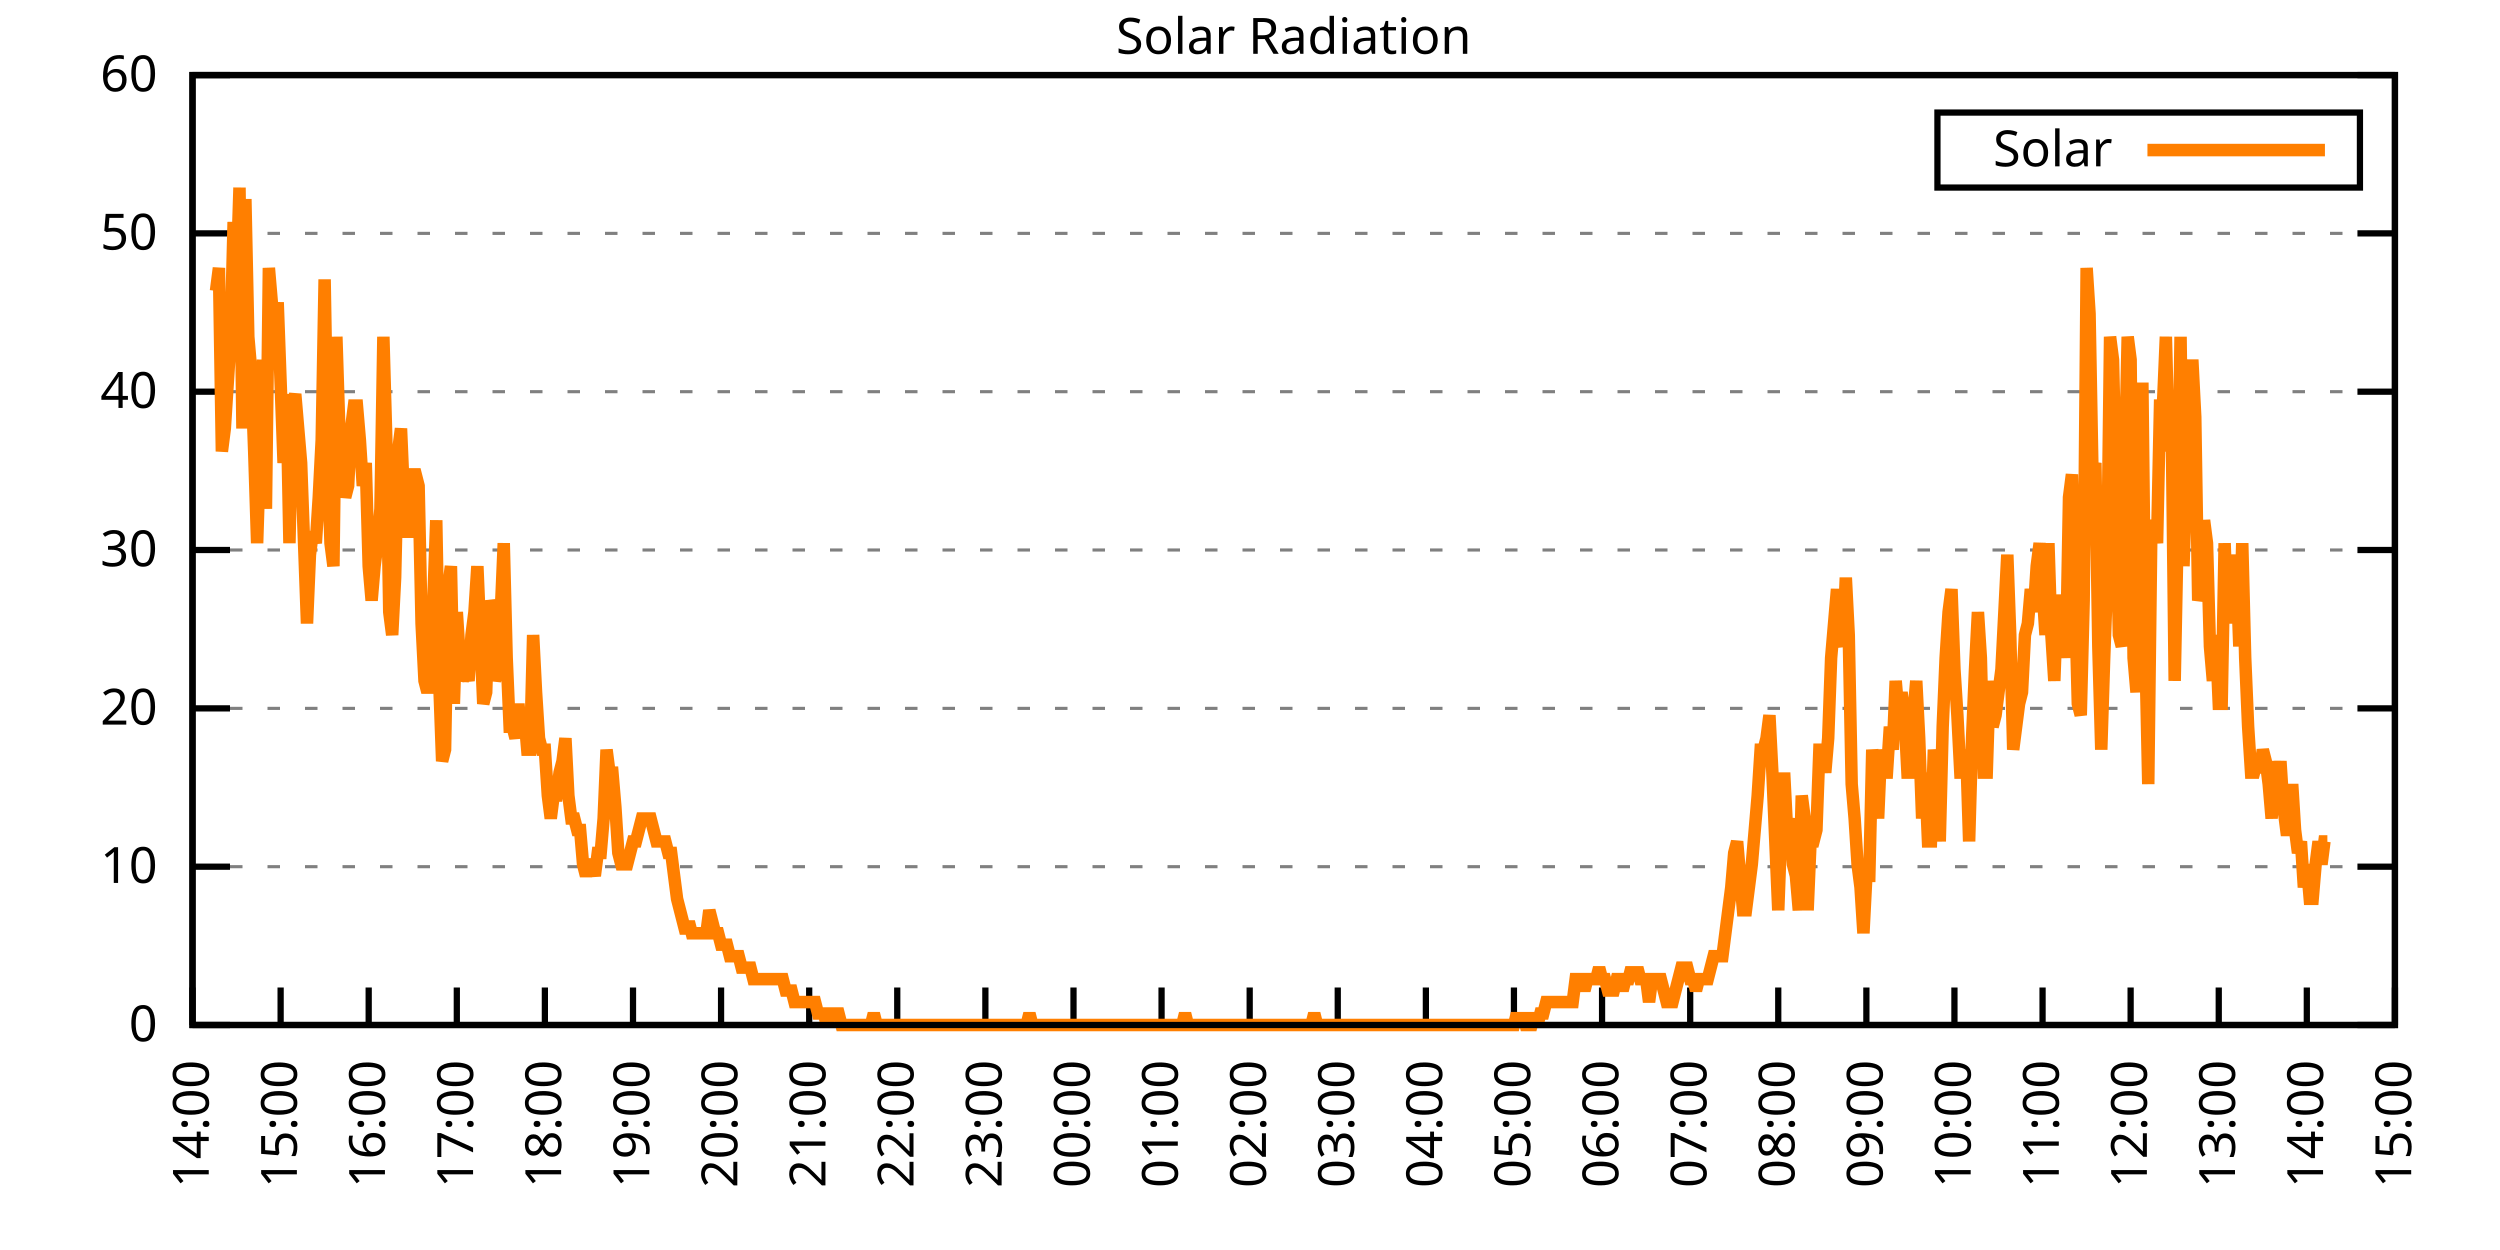
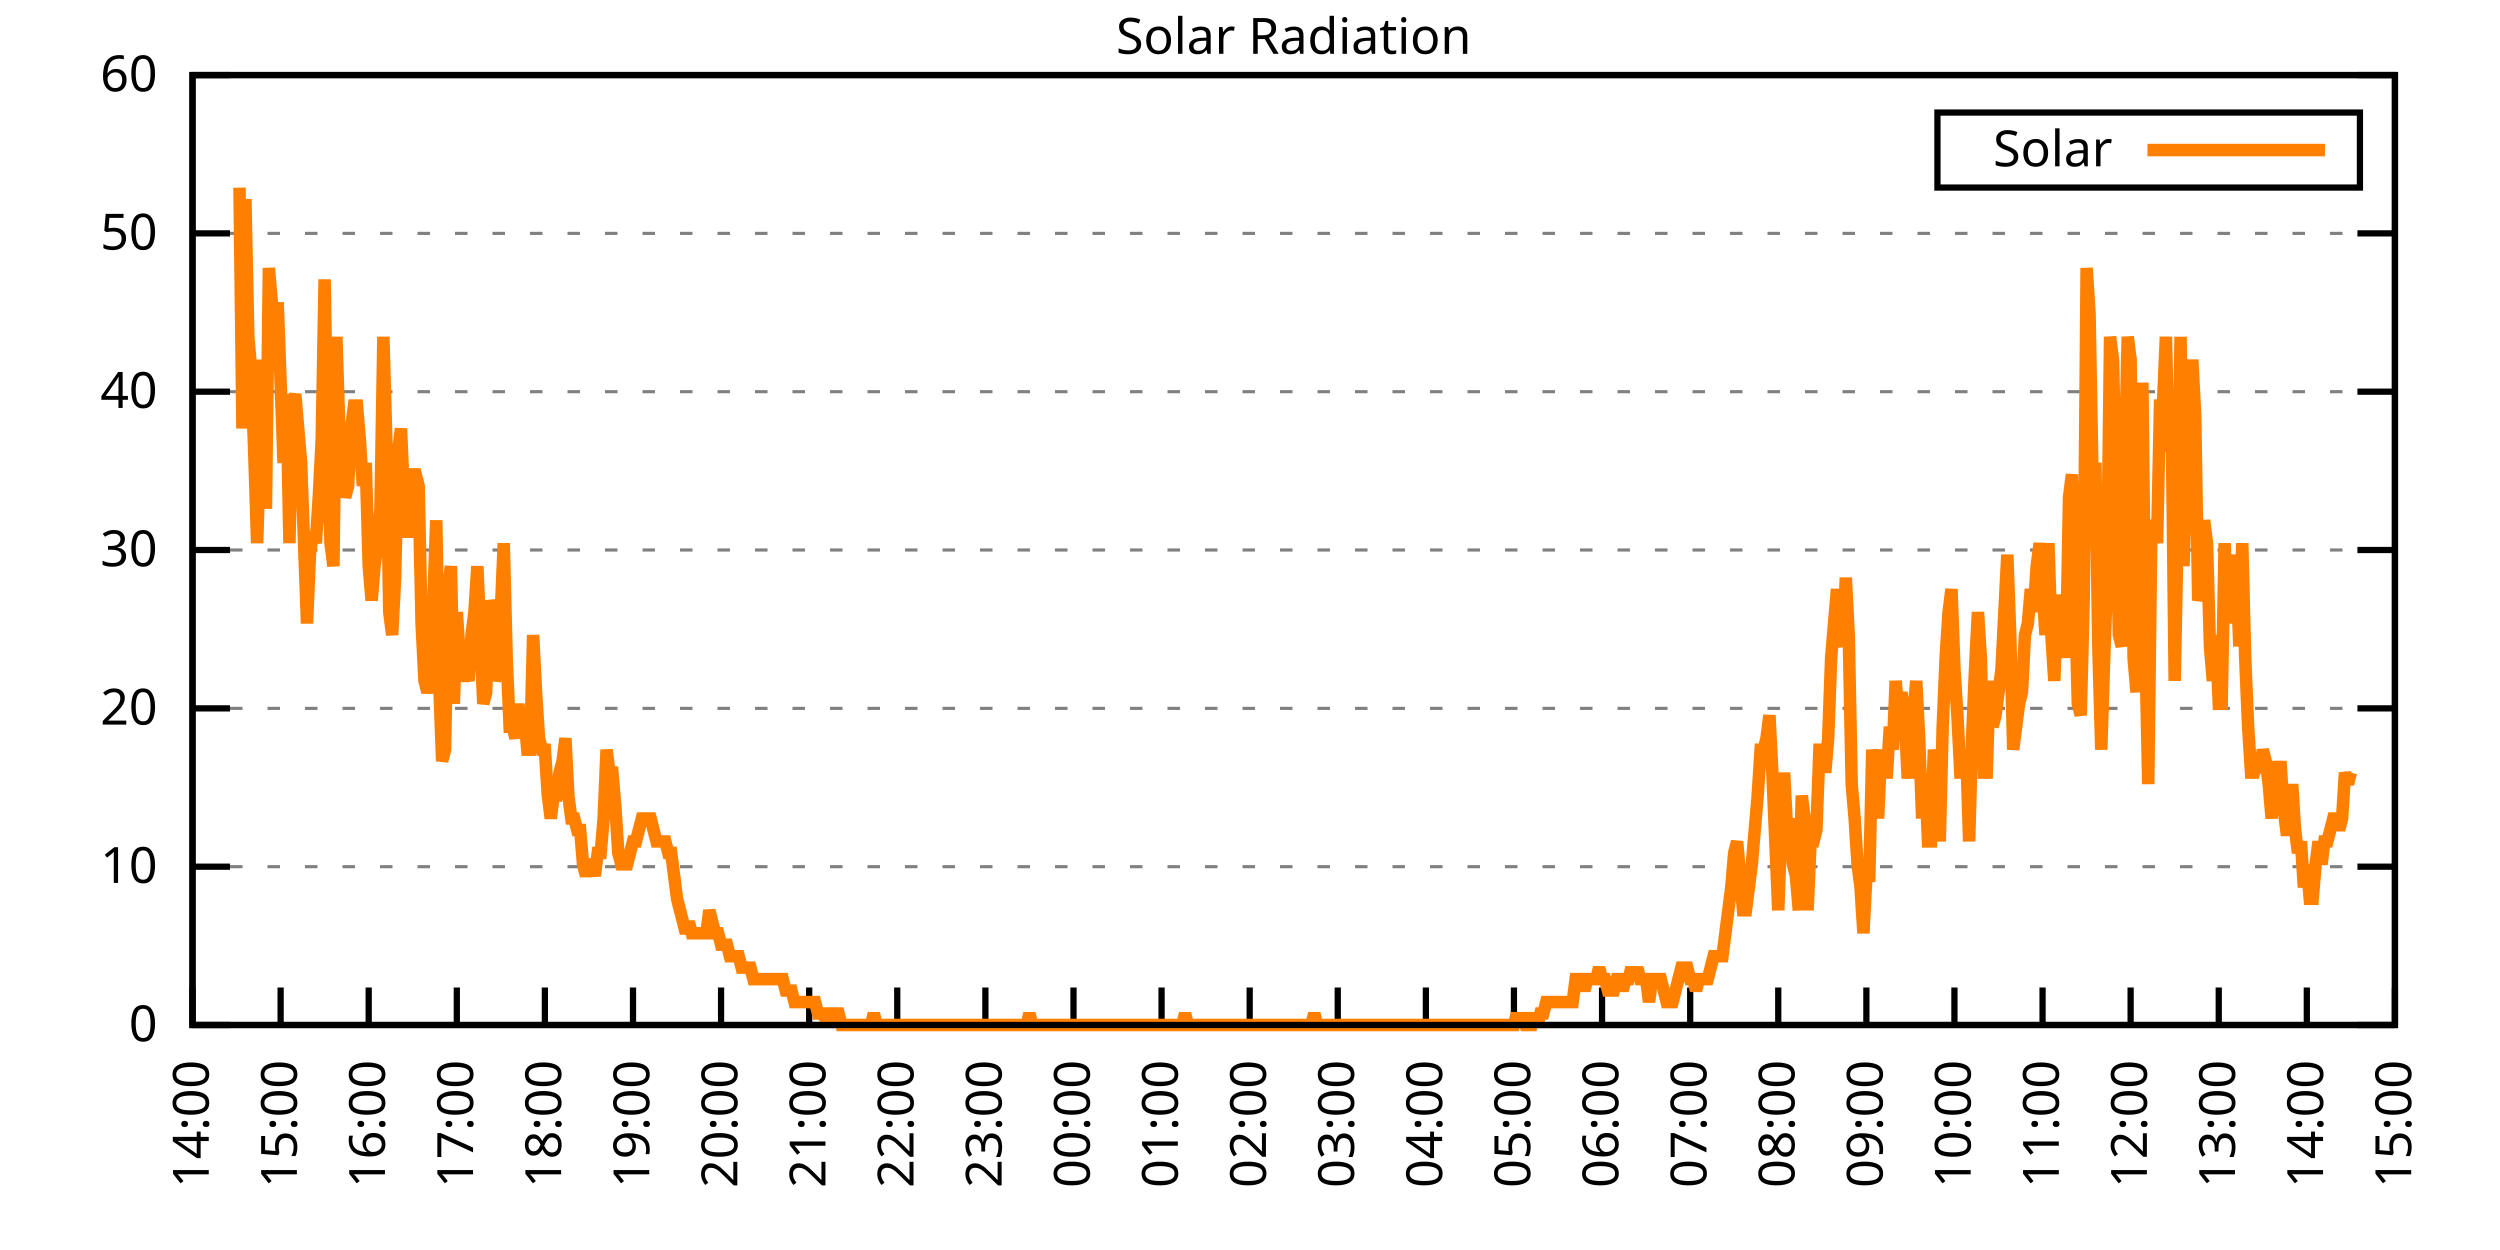
<svg xmlns="http://www.w3.org/2000/svg" xmlns:xlink="http://www.w3.org/1999/xlink" width="400" height="200" viewBox="0 0 400 200">
  <g id="gnuplot_canvas">
    <rect x="0" y="0" width="400" height="200" fill="none" />
    <defs>
      <circle id="gpDot" r="0.5" stroke-width="0.5" stroke="currentColor" />
      <path id="gpPt0" stroke-width="0.333" stroke="currentColor" d="M-1,0 h2 M0,-1 v2" />
      <path id="gpPt1" stroke-width="0.333" stroke="currentColor" d="M-1,-1 L1,1 M1,-1 L-1,1" />
      <path id="gpPt2" stroke-width="0.333" stroke="currentColor" d="M-1,0 L1,0 M0,-1 L0,1 M-1,-1 L1,1 M-1,1 L1,-1" />
      <rect id="gpPt3" stroke-width="0.333" stroke="currentColor" x="-1" y="-1" width="2" height="2" />
      <rect id="gpPt4" stroke-width="0.333" stroke="currentColor" fill="currentColor" x="-1" y="-1" width="2" height="2" />
      <circle id="gpPt5" stroke-width="0.333" stroke="currentColor" cx="0" cy="0" r="1" />
      <use xlink:href="#gpPt5" id="gpPt6" fill="currentColor" stroke="none" />
      <path id="gpPt7" stroke-width="0.333" stroke="currentColor" d="M0,-1.33 L-1.33,0.67 L1.33,0.67 z" />
      <use xlink:href="#gpPt7" id="gpPt8" fill="currentColor" stroke="none" />
      <use xlink:href="#gpPt7" id="gpPt9" stroke="currentColor" transform="rotate(180)" />
      <use xlink:href="#gpPt9" id="gpPt10" fill="currentColor" stroke="none" />
      <use xlink:href="#gpPt3" id="gpPt11" stroke="currentColor" transform="rotate(45)" />
      <use xlink:href="#gpPt11" id="gpPt12" fill="currentColor" stroke="none" />
      <path id="gpPt13" stroke-width="0.333" stroke="currentColor" d="M0,1.330 L1.265,0.411 L0.782,-1.067 L-0.782,-1.076 L-1.265,0.411 z" />
      <use xlink:href="#gpPt13" id="gpPt14" fill="currentColor" stroke="none" />
      <filter id="textbox" filterUnits="objectBoundingBox" x="0" y="0" height="1" width="1">
        <feFlood flood-color="white" flood-opacity="1" result="bgnd" />
        <feComposite in="SourceGraphic" in2="bgnd" operator="atop" />
      </filter>
      <filter id="greybox" filterUnits="objectBoundingBox" x="0" y="0" height="1" width="1">
        <feFlood flood-color="lightgrey" flood-opacity="1" result="grey" />
        <feComposite in="SourceGraphic" in2="grey" operator="atop" />
      </filter>
    </defs>
    <g fill="none" color="white" stroke="currentColor" stroke-width="1.00" stroke-linecap="butt" stroke-linejoin="miter">
</g>
    <g fill="none" color="black" stroke="currentColor" stroke-width="1.00" stroke-linecap="butt" stroke-linejoin="miter">
      <g stroke="none" shape-rendering="crispEdges">
        <polygon fill="rgb(255, 255, 255)" points="30.80,164.00 383.18,164.00 383.18,12.02 30.80,12.02 " />
      </g>
    </g>
    <g fill="none" color="black" stroke="currentColor" stroke-width="1.00" stroke-linecap="butt" stroke-linejoin="miter">
</g>
    <g fill="none" color="black" stroke="black" stroke-width="0.50" stroke-linecap="butt" stroke-linejoin="miter">
</g>
    <g fill="none" color="gray" stroke="currentColor" stroke-width="0.50" stroke-linecap="butt" stroke-linejoin="miter">
      <path stroke="gray" stroke-dasharray="2,4" class="gridline" d="M30.80,164.00 L383.19,164.00  " />
    </g>
    <g fill="none" color="gray" stroke="gray" stroke-width="1.00" stroke-linecap="butt" stroke-linejoin="miter">
</g>
    <g fill="none" color="black" stroke="currentColor" stroke-width="1.00" stroke-linecap="butt" stroke-linejoin="miter">
      <path stroke="black" d="M30.80,164.00 L36.80,164.00 M383.19,164.00 L377.19,164.00  " />
      <g transform="translate(25.20,166.60)" stroke="none" fill="black" font-family="Sans" font-size="8.00" text-anchor="end">
        <text>
          <tspan font-family="Sans"> 0</tspan>
        </text>
      </g>
    </g>
    <g fill="none" color="black" stroke="currentColor" stroke-width="1.00" stroke-linecap="butt" stroke-linejoin="miter">
</g>
    <g fill="none" color="black" stroke="black" stroke-width="0.50" stroke-linecap="butt" stroke-linejoin="miter">
</g>
    <g fill="none" color="gray" stroke="currentColor" stroke-width="0.50" stroke-linecap="butt" stroke-linejoin="miter">
      <path stroke="gray" stroke-dasharray="2,4" class="gridline" d="M30.80,138.67 L383.19,138.67  " />
    </g>
    <g fill="none" color="gray" stroke="gray" stroke-width="1.00" stroke-linecap="butt" stroke-linejoin="miter">
</g>
    <g fill="none" color="black" stroke="currentColor" stroke-width="1.00" stroke-linecap="butt" stroke-linejoin="miter">
      <path stroke="black" d="M30.80,138.67 L36.80,138.67 M383.19,138.67 L377.19,138.67  " />
      <g transform="translate(25.20,141.27)" stroke="none" fill="black" font-family="Sans" font-size="8.00" text-anchor="end">
        <text>
          <tspan font-family="Sans"> 10</tspan>
        </text>
      </g>
    </g>
    <g fill="none" color="black" stroke="currentColor" stroke-width="1.00" stroke-linecap="butt" stroke-linejoin="miter">
</g>
    <g fill="none" color="black" stroke="black" stroke-width="0.50" stroke-linecap="butt" stroke-linejoin="miter">
</g>
    <g fill="none" color="gray" stroke="currentColor" stroke-width="0.50" stroke-linecap="butt" stroke-linejoin="miter">
      <path stroke="gray" stroke-dasharray="2,4" class="gridline" d="M30.80,113.34 L383.19,113.34  " />
    </g>
    <g fill="none" color="gray" stroke="gray" stroke-width="1.00" stroke-linecap="butt" stroke-linejoin="miter">
</g>
    <g fill="none" color="black" stroke="currentColor" stroke-width="1.00" stroke-linecap="butt" stroke-linejoin="miter">
      <path stroke="black" d="M30.80,113.34 L36.80,113.34 M383.19,113.34 L377.19,113.34  " />
      <g transform="translate(25.20,115.94)" stroke="none" fill="black" font-family="Sans" font-size="8.00" text-anchor="end">
        <text>
          <tspan font-family="Sans"> 20</tspan>
        </text>
      </g>
    </g>
    <g fill="none" color="black" stroke="currentColor" stroke-width="1.00" stroke-linecap="butt" stroke-linejoin="miter">
</g>
    <g fill="none" color="black" stroke="black" stroke-width="0.50" stroke-linecap="butt" stroke-linejoin="miter">
</g>
    <g fill="none" color="gray" stroke="currentColor" stroke-width="0.50" stroke-linecap="butt" stroke-linejoin="miter">
      <path stroke="gray" stroke-dasharray="2,4" class="gridline" d="M30.80,88.00 L383.19,88.00  " />
    </g>
    <g fill="none" color="gray" stroke="gray" stroke-width="1.00" stroke-linecap="butt" stroke-linejoin="miter">
</g>
    <g fill="none" color="black" stroke="currentColor" stroke-width="1.00" stroke-linecap="butt" stroke-linejoin="miter">
      <path stroke="black" d="M30.80,88.00 L36.80,88.00 M383.19,88.00 L377.19,88.00  " />
      <g transform="translate(25.20,90.60)" stroke="none" fill="black" font-family="Sans" font-size="8.00" text-anchor="end">
        <text>
          <tspan font-family="Sans"> 30</tspan>
        </text>
      </g>
    </g>
    <g fill="none" color="black" stroke="currentColor" stroke-width="1.00" stroke-linecap="butt" stroke-linejoin="miter">
</g>
    <g fill="none" color="black" stroke="black" stroke-width="0.50" stroke-linecap="butt" stroke-linejoin="miter">
</g>
    <g fill="none" color="gray" stroke="currentColor" stroke-width="0.50" stroke-linecap="butt" stroke-linejoin="miter">
      <path stroke="gray" stroke-dasharray="2,4" class="gridline" d="M30.80,62.67 L383.19,62.67  " />
    </g>
    <g fill="none" color="gray" stroke="gray" stroke-width="1.00" stroke-linecap="butt" stroke-linejoin="miter">
</g>
    <g fill="none" color="black" stroke="currentColor" stroke-width="1.00" stroke-linecap="butt" stroke-linejoin="miter">
      <path stroke="black" d="M30.80,62.67 L36.80,62.67 M383.19,62.67 L377.19,62.67  " />
      <g transform="translate(25.20,65.27)" stroke="none" fill="black" font-family="Sans" font-size="8.00" text-anchor="end">
        <text>
          <tspan font-family="Sans"> 40</tspan>
        </text>
      </g>
    </g>
    <g fill="none" color="black" stroke="currentColor" stroke-width="1.00" stroke-linecap="butt" stroke-linejoin="miter">
</g>
    <g fill="none" color="black" stroke="black" stroke-width="0.50" stroke-linecap="butt" stroke-linejoin="miter">
</g>
    <g fill="none" color="gray" stroke="currentColor" stroke-width="0.50" stroke-linecap="butt" stroke-linejoin="miter">
      <path stroke="gray" stroke-dasharray="2,4" class="gridline" d="M30.80,37.34 L383.19,37.34  " />
    </g>
    <g fill="none" color="gray" stroke="gray" stroke-width="1.00" stroke-linecap="butt" stroke-linejoin="miter">
</g>
    <g fill="none" color="black" stroke="currentColor" stroke-width="1.00" stroke-linecap="butt" stroke-linejoin="miter">
      <path stroke="black" d="M30.80,37.34 L36.80,37.34 M383.19,37.34 L377.19,37.34  " />
      <g transform="translate(25.20,39.94)" stroke="none" fill="black" font-family="Sans" font-size="8.00" text-anchor="end">
        <text>
          <tspan font-family="Sans"> 50</tspan>
        </text>
      </g>
    </g>
    <g fill="none" color="black" stroke="currentColor" stroke-width="1.00" stroke-linecap="butt" stroke-linejoin="miter">
</g>
    <g fill="none" color="black" stroke="black" stroke-width="0.50" stroke-linecap="butt" stroke-linejoin="miter">
</g>
    <g fill="none" color="gray" stroke="currentColor" stroke-width="0.50" stroke-linecap="butt" stroke-linejoin="miter">
      <path stroke="gray" stroke-dasharray="2,4" class="gridline" d="M30.80,12.01 L383.19,12.01  " />
    </g>
    <g fill="none" color="gray" stroke="gray" stroke-width="1.00" stroke-linecap="butt" stroke-linejoin="miter">
</g>
    <g fill="none" color="black" stroke="currentColor" stroke-width="1.00" stroke-linecap="butt" stroke-linejoin="miter">
      <path stroke="black" d="M30.80,12.01 L36.80,12.01 M383.19,12.01 L377.19,12.01  " />
      <g transform="translate(25.20,14.61)" stroke="none" fill="black" font-family="Sans" font-size="8.00" text-anchor="end">
        <text>
          <tspan font-family="Sans"> 60</tspan>
        </text>
      </g>
    </g>
    <g fill="none" color="black" stroke="currentColor" stroke-width="1.00" stroke-linecap="butt" stroke-linejoin="miter">
      <path stroke="black" d="M30.80,164.00 L30.80,158.00  " />
      <g transform="translate(33.40,169.60) rotate(270.00)" stroke="none" fill="black" font-family="Sans" font-size="8.00" text-anchor="end">
        <text>
          <tspan font-family="Sans">14:00</tspan>
        </text>
      </g>
    </g>
    <g fill="none" color="black" stroke="currentColor" stroke-width="1.00" stroke-linecap="butt" stroke-linejoin="miter">
      <path stroke="black" d="M44.90,164.00 L44.90,158.00  " />
      <g transform="translate(47.50,169.60) rotate(270.00)" stroke="none" fill="black" font-family="Sans" font-size="8.00" text-anchor="end">
        <text>
          <tspan font-family="Sans">15:00</tspan>
        </text>
      </g>
    </g>
    <g fill="none" color="black" stroke="currentColor" stroke-width="1.00" stroke-linecap="butt" stroke-linejoin="miter">
      <path stroke="black" d="M58.99,164.00 L58.99,158.00  " />
      <g transform="translate(61.59,169.60) rotate(270.00)" stroke="none" fill="black" font-family="Sans" font-size="8.00" text-anchor="end">
        <text>
          <tspan font-family="Sans">16:00</tspan>
        </text>
      </g>
    </g>
    <g fill="none" color="black" stroke="currentColor" stroke-width="1.00" stroke-linecap="butt" stroke-linejoin="miter">
      <path stroke="black" d="M73.09,164.00 L73.09,158.00  " />
      <g transform="translate(75.69,169.60) rotate(270.00)" stroke="none" fill="black" font-family="Sans" font-size="8.00" text-anchor="end">
        <text>
          <tspan font-family="Sans">17:00</tspan>
        </text>
      </g>
    </g>
    <g fill="none" color="black" stroke="currentColor" stroke-width="1.00" stroke-linecap="butt" stroke-linejoin="miter">
      <path stroke="black" d="M87.18,164.00 L87.18,158.00  " />
      <g transform="translate(89.78,169.60) rotate(270.00)" stroke="none" fill="black" font-family="Sans" font-size="8.00" text-anchor="end">
        <text>
          <tspan font-family="Sans">18:00</tspan>
        </text>
      </g>
    </g>
    <g fill="none" color="black" stroke="currentColor" stroke-width="1.00" stroke-linecap="butt" stroke-linejoin="miter">
      <path stroke="black" d="M101.28,164.00 L101.28,158.00  " />
      <g transform="translate(103.88,169.60) rotate(270.00)" stroke="none" fill="black" font-family="Sans" font-size="8.00" text-anchor="end">
        <text>
          <tspan font-family="Sans">19:00</tspan>
        </text>
      </g>
    </g>
    <g fill="none" color="black" stroke="currentColor" stroke-width="1.00" stroke-linecap="butt" stroke-linejoin="miter">
      <path stroke="black" d="M115.37,164.00 L115.37,158.00  " />
      <g transform="translate(117.97,169.60) rotate(270.00)" stroke="none" fill="black" font-family="Sans" font-size="8.00" text-anchor="end">
        <text>
          <tspan font-family="Sans">20:00</tspan>
        </text>
      </g>
    </g>
    <g fill="none" color="black" stroke="currentColor" stroke-width="1.00" stroke-linecap="butt" stroke-linejoin="miter">
      <path stroke="black" d="M129.47,164.00 L129.47,158.00  " />
      <g transform="translate(132.07,169.60) rotate(270.00)" stroke="none" fill="black" font-family="Sans" font-size="8.00" text-anchor="end">
        <text>
          <tspan font-family="Sans">21:00</tspan>
        </text>
      </g>
    </g>
    <g fill="none" color="black" stroke="currentColor" stroke-width="1.00" stroke-linecap="butt" stroke-linejoin="miter">
      <path stroke="black" d="M143.56,164.00 L143.56,158.00  " />
      <g transform="translate(146.16,169.60) rotate(270.00)" stroke="none" fill="black" font-family="Sans" font-size="8.00" text-anchor="end">
        <text>
          <tspan font-family="Sans">22:00</tspan>
        </text>
      </g>
    </g>
    <g fill="none" color="black" stroke="currentColor" stroke-width="1.00" stroke-linecap="butt" stroke-linejoin="miter">
      <path stroke="black" d="M157.66,164.00 L157.66,158.00  " />
      <g transform="translate(160.26,169.60) rotate(270.00)" stroke="none" fill="black" font-family="Sans" font-size="8.00" text-anchor="end">
        <text>
          <tspan font-family="Sans">23:00</tspan>
        </text>
      </g>
    </g>
    <g fill="none" color="black" stroke="currentColor" stroke-width="1.00" stroke-linecap="butt" stroke-linejoin="miter">
      <path stroke="black" d="M171.76,164.00 L171.76,158.00  " />
      <g transform="translate(174.36,169.60) rotate(270.00)" stroke="none" fill="black" font-family="Sans" font-size="8.00" text-anchor="end">
        <text>
          <tspan font-family="Sans">00:00</tspan>
        </text>
      </g>
    </g>
    <g fill="none" color="black" stroke="currentColor" stroke-width="1.00" stroke-linecap="butt" stroke-linejoin="miter">
      <path stroke="black" d="M185.85,164.00 L185.85,158.00  " />
      <g transform="translate(188.45,169.60) rotate(270.00)" stroke="none" fill="black" font-family="Sans" font-size="8.00" text-anchor="end">
        <text>
          <tspan font-family="Sans">01:00</tspan>
        </text>
      </g>
    </g>
    <g fill="none" color="black" stroke="currentColor" stroke-width="1.00" stroke-linecap="butt" stroke-linejoin="miter">
      <path stroke="black" d="M199.95,164.00 L199.95,158.00  " />
      <g transform="translate(202.55,169.60) rotate(270.00)" stroke="none" fill="black" font-family="Sans" font-size="8.00" text-anchor="end">
        <text>
          <tspan font-family="Sans">02:00</tspan>
        </text>
      </g>
    </g>
    <g fill="none" color="black" stroke="currentColor" stroke-width="1.00" stroke-linecap="butt" stroke-linejoin="miter">
      <path stroke="black" d="M214.04,164.00 L214.04,158.00  " />
      <g transform="translate(216.64,169.60) rotate(270.00)" stroke="none" fill="black" font-family="Sans" font-size="8.00" text-anchor="end">
        <text>
          <tspan font-family="Sans">03:00</tspan>
        </text>
      </g>
    </g>
    <g fill="none" color="black" stroke="currentColor" stroke-width="1.00" stroke-linecap="butt" stroke-linejoin="miter">
      <path stroke="black" d="M228.14,164.00 L228.14,158.00  " />
      <g transform="translate(230.74,169.60) rotate(270.00)" stroke="none" fill="black" font-family="Sans" font-size="8.00" text-anchor="end">
        <text>
          <tspan font-family="Sans">04:00</tspan>
        </text>
      </g>
    </g>
    <g fill="none" color="black" stroke="currentColor" stroke-width="1.00" stroke-linecap="butt" stroke-linejoin="miter">
      <path stroke="black" d="M242.23,164.00 L242.23,158.00  " />
      <g transform="translate(244.83,169.60) rotate(270.00)" stroke="none" fill="black" font-family="Sans" font-size="8.00" text-anchor="end">
        <text>
          <tspan font-family="Sans">05:00</tspan>
        </text>
      </g>
    </g>
    <g fill="none" color="black" stroke="currentColor" stroke-width="1.00" stroke-linecap="butt" stroke-linejoin="miter">
      <path stroke="black" d="M256.33,164.00 L256.33,158.00  " />
      <g transform="translate(258.93,169.60) rotate(270.00)" stroke="none" fill="black" font-family="Sans" font-size="8.00" text-anchor="end">
        <text>
          <tspan font-family="Sans">06:00</tspan>
        </text>
      </g>
    </g>
    <g fill="none" color="black" stroke="currentColor" stroke-width="1.00" stroke-linecap="butt" stroke-linejoin="miter">
      <path stroke="black" d="M270.43,164.00 L270.43,158.00  " />
      <g transform="translate(273.03,169.60) rotate(270.00)" stroke="none" fill="black" font-family="Sans" font-size="8.00" text-anchor="end">
        <text>
          <tspan font-family="Sans">07:00</tspan>
        </text>
      </g>
    </g>
    <g fill="none" color="black" stroke="currentColor" stroke-width="1.00" stroke-linecap="butt" stroke-linejoin="miter">
      <path stroke="black" d="M284.52,164.00 L284.52,158.00  " />
      <g transform="translate(287.12,169.60) rotate(270.00)" stroke="none" fill="black" font-family="Sans" font-size="8.00" text-anchor="end">
        <text>
          <tspan font-family="Sans">08:00</tspan>
        </text>
      </g>
    </g>
    <g fill="none" color="black" stroke="currentColor" stroke-width="1.00" stroke-linecap="butt" stroke-linejoin="miter">
      <path stroke="black" d="M298.62,164.00 L298.62,158.00  " />
      <g transform="translate(301.22,169.60) rotate(270.00)" stroke="none" fill="black" font-family="Sans" font-size="8.00" text-anchor="end">
        <text>
          <tspan font-family="Sans">09:00</tspan>
        </text>
      </g>
    </g>
    <g fill="none" color="black" stroke="currentColor" stroke-width="1.00" stroke-linecap="butt" stroke-linejoin="miter">
      <path stroke="black" d="M312.71,164.00 L312.71,158.00  " />
      <g transform="translate(315.31,169.60) rotate(270.00)" stroke="none" fill="black" font-family="Sans" font-size="8.00" text-anchor="end">
        <text>
          <tspan font-family="Sans">10:00</tspan>
        </text>
      </g>
    </g>
    <g fill="none" color="black" stroke="currentColor" stroke-width="1.00" stroke-linecap="butt" stroke-linejoin="miter">
      <path stroke="black" d="M326.81,164.00 L326.81,158.00  " />
      <g transform="translate(329.41,169.60) rotate(270.00)" stroke="none" fill="black" font-family="Sans" font-size="8.00" text-anchor="end">
        <text>
          <tspan font-family="Sans">11:00</tspan>
        </text>
      </g>
    </g>
    <g fill="none" color="black" stroke="currentColor" stroke-width="1.00" stroke-linecap="butt" stroke-linejoin="miter">
      <path stroke="black" d="M340.90,164.00 L340.90,158.00  " />
      <g transform="translate(343.50,169.60) rotate(270.00)" stroke="none" fill="black" font-family="Sans" font-size="8.00" text-anchor="end">
        <text>
          <tspan font-family="Sans">12:00</tspan>
        </text>
      </g>
    </g>
    <g fill="none" color="black" stroke="currentColor" stroke-width="1.00" stroke-linecap="butt" stroke-linejoin="miter">
      <path stroke="black" d="M355.00,164.00 L355.00,158.00  " />
      <g transform="translate(357.60,169.60) rotate(270.00)" stroke="none" fill="black" font-family="Sans" font-size="8.00" text-anchor="end">
        <text>
          <tspan font-family="Sans">13:00</tspan>
        </text>
      </g>
    </g>
    <g fill="none" color="black" stroke="currentColor" stroke-width="1.00" stroke-linecap="butt" stroke-linejoin="miter">
      <path stroke="black" d="M369.09,164.00 L369.09,158.00  " />
      <g transform="translate(371.69,169.60) rotate(270.00)" stroke="none" fill="black" font-family="Sans" font-size="8.00" text-anchor="end">
        <text>
          <tspan font-family="Sans">14:00</tspan>
        </text>
      </g>
    </g>
    <g fill="none" color="black" stroke="currentColor" stroke-width="1.00" stroke-linecap="butt" stroke-linejoin="miter">
      <path stroke="black" d="M383.19,164.00 L383.19,158.00  " />
      <g transform="translate(385.79,169.60) rotate(270.00)" stroke="none" fill="black" font-family="Sans" font-size="8.00" text-anchor="end">
        <text>
          <tspan font-family="Sans">15:00</tspan>
        </text>
      </g>
    </g>
    <g fill="none" color="black" stroke="currentColor" stroke-width="1.00" stroke-linecap="butt" stroke-linejoin="miter">
</g>
    <g fill="none" color="black" stroke="currentColor" stroke-width="1.00" stroke-linecap="butt" stroke-linejoin="miter">
      <path stroke="black" d="M30.80,12.01 L30.80,164.00 L383.19,164.00 L383.19,12.01 L30.80,12.01 Z  " />
    </g>
    <g fill="none" color="black" stroke="currentColor" stroke-width="1.00" stroke-linecap="butt" stroke-linejoin="miter">
</g>
    <g fill="none" color="black" stroke="currentColor" stroke-width="1.00" stroke-linecap="butt" stroke-linejoin="miter">
      <path stroke="black" d="M309.99,30.01 L309.99,18.01 L377.59,18.01 L377.59,30.01 L309.99,30.01 Z  " />
    </g>
    <g id="Solar_Radiation_plot_1">
      <g fill="none" color="white" stroke="black" stroke-width="2.00" stroke-linecap="butt" stroke-linejoin="miter">
</g>
      <g fill="none" color="black" stroke="currentColor" stroke-width="2.00" stroke-linecap="butt" stroke-linejoin="miter">
        <g transform="translate(337.99,26.61)" stroke="none" fill="black" font-family="Sans" font-size="8.00" text-anchor="end">
          <text>
            <tspan font-family="Sans">Solar</tspan>
          </text>
        </g>
      </g>
      <g fill="none" color="black" stroke="currentColor" stroke-width="2.00" stroke-linecap="butt" stroke-linejoin="miter">
-         <path stroke="rgb(255, 127,   0)" d="M343.59,24.01 L371.99,24.01 M34.56,46.54 L35.03,42.87 L35.50,72.23 L35.97,68.56 L36.44,61.22 L36.91,53.88   L37.38,35.52 L37.85,44.70 L38.32,30.02 L38.79,68.56 L39.26,31.85 L39.73,53.88 L40.20,59.38 L40.67,72.23   L41.14,86.91 L41.61,72.23 L42.08,57.55 L42.55,81.41 L43.02,42.87 L43.49,48.37 L43.96,55.71 L44.43,48.37   L44.90,61.22 L45.37,74.07 L45.84,63.05 L46.31,86.91 L46.78,64.89 L47.24,63.05 L47.71,68.56 L48.18,74.07   L48.65,86.91 L49.12,99.76 L49.59,88.75 L50.06,85.08 L50.53,86.91 L51.00,79.57 L51.47,70.40 L51.94,44.70   L52.41,72.23 L52.88,86.91 L53.35,90.59 L53.82,53.88 L54.29,68.56 L54.76,74.07 L55.23,79.57 L55.70,77.74   L56.17,68.56 L56.64,64.89 L57.11,64.89 L57.58,70.40 L58.05,77.74 L58.52,74.07 L58.99,90.59 L59.46,96.09   L59.93,90.59 L60.40,86.91 L60.87,81.41 L61.34,53.88 L61.81,70.40 L62.28,97.93 L62.75,101.60 L63.22,92.42   L63.69,72.23 L64.16,68.56 L64.63,79.57 L65.10,85.08 L65.57,85.08 L66.04,75.90 L66.51,75.90 L66.98,77.74   L67.45,99.76 L67.92,108.94 L68.39,110.77 L68.86,108.94 L69.33,96.09 L69.80,83.24 L70.27,108.94 L70.74,121.79   L71.21,119.95 L71.68,94.26 L72.15,90.59 L72.62,112.61 L73.09,97.93 L73.56,105.27 L74.03,108.94 L74.50,107.10   L74.97,108.94 L75.44,101.60 L75.91,97.93 L76.38,90.59 L76.85,101.60 L77.32,112.61 L77.79,110.77 L78.26,96.09   L78.73,97.93 L79.19,108.94 L79.66,107.10 L80.13,97.93 L80.60,86.91 L81.07,105.27 L81.54,116.28 L82.01,116.28   L82.48,118.12 L82.95,112.61 L83.42,118.12 L83.89,114.44 L84.36,119.95 L84.83,119.95 L85.30,101.60 L85.77,110.77   L86.24,118.12 L86.71,119.95 L87.18,119.95 L87.65,127.29 L88.12,130.96 L88.59,127.29 L89.06,127.29 L89.53,123.62   L90.00,121.79 L90.47,118.12 L90.94,127.29 L91.41,130.96 L91.88,130.96 L92.35,132.80 L92.82,132.80 L93.29,138.30   L93.76,140.14 L94.23,138.30 L94.70,138.30 L95.17,140.14 L95.64,136.47 L96.11,136.47 L96.58,130.96 L97.05,119.95   L97.52,123.62 L97.99,123.62 L98.46,129.13 L98.93,136.47 L99.40,138.30 L99.87,138.30 L100.34,138.30 L100.81,136.47   L101.28,134.63 L101.75,134.63 L102.22,132.80 L102.69,130.96 L103.16,130.96 L103.63,130.96 L104.10,130.96 L104.57,132.80   L105.04,134.63 L105.51,134.63 L105.98,134.63 L106.45,134.63 L106.92,136.47 L107.39,136.47 L107.86,140.14 L108.33,143.81   L108.80,145.65 L109.27,147.48 L109.74,149.32 L110.21,147.48 L110.68,149.32 L111.14,149.32 L111.61,149.32 L112.08,149.32   L112.55,149.32 L113.02,149.32 L113.49,145.65 L113.96,147.48 L114.43,149.32 L114.90,149.32 L115.37,151.15 L115.84,151.15   L116.31,151.15 L116.78,152.99 L117.25,152.99 L117.72,152.99 L118.19,152.99 L118.66,154.82 L119.13,154.82 L119.60,154.82   L120.07,154.82 L120.54,156.66 L121.01,156.66 L121.48,156.66 L121.95,156.66 L122.42,156.66 L122.89,156.66 L123.36,156.66   L123.83,156.66 L124.30,156.66 L124.77,156.66 L125.24,156.66 L125.71,158.49 L126.18,158.49 L126.65,158.49 L127.12,160.33   L127.59,160.33 L128.06,160.33 L128.53,160.33 L129.00,160.33 L129.47,160.33 L129.94,160.33 L130.41,160.33 L130.88,162.16   L131.35,162.16 L131.82,162.16 L132.29,164.00 L132.76,162.16 L133.23,162.16 L133.70,162.16 L134.17,162.16 L134.64,164.00   L135.11,164.00 L135.58,164.00 L136.05,164.00 L136.52,164.00 L136.99,164.00 L137.46,164.00 L137.93,164.00 L138.40,164.00   L138.87,164.00 L139.34,164.00 L139.81,162.16 L140.28,164.00 L140.75,164.00 L141.22,164.00 L141.69,164.00 L142.16,164.00   L142.63,164.00 L143.09,164.00 L143.56,164.00 L144.03,164.00 L144.50,164.00 L144.97,164.00 L145.44,164.00 L145.91,164.00   L146.38,164.00 L146.85,164.00 L147.32,164.00 L147.79,164.00 L148.26,164.00 L148.73,164.00 L149.20,164.00 L149.67,164.00   L150.14,164.00 L150.61,164.00 L151.08,164.00 L151.55,164.00 L152.02,164.00 L152.49,164.00 L152.96,164.00 L153.43,164.00   L153.90,164.00 L154.37,164.00 L154.84,164.00 L155.31,164.00 L155.78,164.00 L156.25,164.00 L156.72,164.00 L157.19,164.00   L157.66,164.00 L158.13,164.00 L158.60,164.00 L159.07,164.00 L159.54,164.00 L160.01,164.00 L160.48,164.00 L160.95,164.00   L161.42,164.00 L161.89,164.00 L162.36,164.00 L162.83,164.00 L163.30,164.00 L163.77,164.00 L164.24,164.00 L164.71,162.16   L165.18,164.00 L165.65,164.00 L166.12,164.00 L166.59,164.00 L167.06,164.00 L167.53,164.00 L168.00,164.00 L168.47,164.00   L168.94,164.00 L169.41,164.00 L169.88,164.00 L170.35,164.00 L170.82,164.00 L171.29,164.00 L171.76,164.00 L172.23,164.00   L172.70,164.00 L173.17,164.00 L173.64,164.00 L174.11,164.00 L174.58,164.00 L175.04,164.00 L175.51,164.00 L175.98,164.00   L176.45,164.00 L176.92,164.00 L177.39,164.00 L177.86,164.00 L178.33,164.00 L178.80,164.00 L179.27,164.00 L179.74,164.00   L180.21,164.00 L180.68,164.00 L181.15,164.00 L181.62,164.00 L182.09,164.00 L182.56,164.00 L183.03,164.00 L183.50,164.00   L183.97,164.00 L184.44,164.00 L184.91,164.00 L185.38,164.00 L185.85,164.00 L186.32,164.00 L186.79,164.00 L187.26,164.00   L187.73,164.00 L188.20,164.00 L188.67,164.00 L189.14,164.00 L189.61,162.16 L190.08,164.00 L190.55,164.00 L191.02,164.00   L191.49,164.00 L191.96,164.00 L192.43,164.00 L192.90,164.00 L193.37,164.00 L193.84,164.00 L194.31,164.00 L194.78,164.00   L195.25,164.00 L195.72,164.00 L196.19,164.00 L196.66,164.00 L197.13,164.00 L197.60,164.00 L198.07,164.00 L198.54,164.00   L199.01,164.00 L199.48,164.00 L199.95,164.00 L200.42,164.00 L200.89,164.00 L201.36,164.00 L201.83,164.00 L202.30,164.00   L202.77,164.00 L203.24,164.00 L203.71,164.00 L204.18,164.00 L204.65,164.00 L205.12,164.00 L205.59,164.00 L206.06,164.00   L206.53,164.00 L207.00,164.00 L207.46,164.00 L207.93,164.00 L208.40,164.00 L208.87,164.00 L209.34,164.00 L209.81,164.00   L210.28,162.16 L210.75,164.00 L211.22,164.00 L211.69,164.00 L212.16,164.00 L212.63,164.00 L213.10,164.00 L213.57,164.00   L214.04,164.00 L214.51,164.00 L214.98,164.00 L215.45,164.00 L215.92,164.00 L216.39,164.00 L216.86,164.00 L217.33,164.00   L217.80,164.00 L218.27,164.00 L218.74,164.00 L219.21,164.00 L219.68,164.00 L220.15,164.00 L220.62,164.00 L221.09,164.00   L221.56,164.00 L222.03,164.00 L222.50,164.00 L222.97,164.00 L223.44,164.00 L223.91,164.00 L224.38,164.00 L224.85,164.00   L225.32,164.00 L225.79,164.00 L226.26,164.00 L226.73,164.00 L227.20,164.00 L227.67,164.00 L228.14,164.00 L228.61,164.00   L229.08,164.00 L229.55,164.00 L230.02,164.00 L230.49,164.00 L230.96,164.00 L231.43,164.00 L231.90,164.00 L232.37,164.00   L232.84,164.00 L233.31,164.00 L233.78,164.00 L234.25,164.00 L234.72,164.00 L235.19,164.00 L235.66,164.00 L236.13,164.00   L236.60,164.00 L237.07,164.00 L237.54,164.00 L238.01,164.00 L238.48,164.00 L238.95,164.00 L239.41,164.00 L239.88,164.00   L240.35,164.00 L240.82,164.00 L241.29,164.00 L241.76,164.00 L242.23,164.00 L242.70,162.16 L243.17,164.00 L243.64,162.16   L244.11,164.00 L244.58,164.00 L245.05,164.00 L245.52,162.16 L245.99,164.00 L246.46,162.16 L246.93,162.16 L247.40,160.33   L247.87,160.33 L248.34,160.33 L248.81,160.33 L249.28,160.33 L249.75,160.33 L250.22,160.33 L250.69,160.33 L251.16,160.33   L251.63,160.33 L252.10,156.66 L252.57,156.66 L253.04,156.66 L253.51,158.49 L253.98,156.66 L254.45,156.66 L254.92,156.66   L255.39,156.66 L255.86,154.82 L256.33,156.66 L256.80,156.66 L257.27,158.49 L257.74,158.49 L258.21,158.49 L258.68,156.66   L259.15,156.66 L259.62,158.49 L260.09,156.66 L260.56,156.66 L261.03,154.82 L261.50,156.66 L261.97,154.82 L262.44,156.66   L262.91,156.66 L263.38,156.66 L263.85,160.33 L264.32,156.66 L264.79,156.66 L265.26,156.66 L265.73,156.66 L266.20,158.49   L266.67,160.33 L267.14,160.33 L267.61,160.33 L268.08,158.49 L268.55,156.66 L269.02,154.82 L269.49,154.82 L269.96,154.82   L270.43,156.66 L270.90,156.66 L271.36,158.49 L271.83,156.66 L272.30,156.66 L272.77,156.66 L273.24,156.66 L273.71,154.82   L274.18,152.99 L274.65,152.99 L275.12,152.99 L275.59,152.99 L276.06,149.32 L276.53,145.65 L277.00,141.98 L277.47,136.47   L277.94,134.63 L278.41,140.14 L278.88,145.65 L279.35,145.65 L279.82,141.98 L280.29,138.30 L280.76,132.80 L281.23,127.29   L281.70,119.95 L282.17,119.95 L282.64,118.12 L283.11,114.44 L283.58,123.62 L284.05,134.63 L284.52,145.65 L284.99,132.80   L285.46,123.62 L285.93,132.80 L286.40,130.96 L286.87,138.30 L287.34,140.14 L287.81,145.65 L288.28,127.29 L288.75,130.96   L289.22,145.65 L289.69,134.63 L290.16,134.63 L290.63,132.80 L291.10,119.95 L291.57,119.95 L292.04,123.62 L292.51,118.12   L292.98,105.27 L293.45,99.76 L293.92,94.26 L294.39,101.60 L294.86,103.43 L295.33,92.42 L295.80,101.60 L296.27,125.46   L296.74,130.96 L297.21,138.30 L297.68,141.98 L298.15,149.32 L298.62,140.14 L299.09,140.14 L299.56,119.95 L300.03,123.62   L300.50,130.96 L300.97,119.95 L301.44,123.62 L301.91,123.62 L302.38,116.28 L302.85,119.95 L303.31,108.94 L303.78,114.44   L304.25,110.77 L304.72,114.44 L305.19,123.62 L305.66,123.62 L306.13,114.44 L306.60,108.94 L307.07,118.12 L307.54,130.96   L308.01,123.62 L308.48,134.63 L308.95,134.63 L309.42,119.95 L309.89,123.62 L310.36,134.63 L310.83,116.28 L311.30,105.27   L311.77,97.93 L312.24,94.26 L312.71,107.10 L313.18,114.44 L313.65,123.62 L314.12,123.62 L314.59,119.95 L315.06,134.63   L315.53,118.12 L316.00,107.10 L316.47,97.93 L316.94,105.27 L317.41,123.62 L317.88,123.62 L318.35,108.94 L318.82,116.28   L319.29,114.44 L319.76,110.77 L320.23,107.10 L320.70,97.93 L321.17,88.75 L321.64,101.60 L322.11,119.95 L322.58,116.28   L323.05,112.61 L323.52,110.77 L323.99,101.60 L324.46,99.76 L324.93,94.26 L325.40,97.93 L325.87,90.59 L326.34,86.91   L326.81,94.26 L327.28,101.60 L327.75,86.91 L328.22,101.60 L328.69,108.94 L329.16,96.09 L329.63,96.09 L330.10,97.93   L330.57,105.27 L331.04,79.57 L331.51,75.90 L331.98,94.26 L332.45,112.61 L332.92,114.44 L333.39,96.09 L333.86,42.87   L334.33,50.21 L334.80,75.90 L335.26,74.07 L335.73,103.43 L336.20,119.95 L336.67,105.27 L337.14,92.42 L337.61,53.88   L338.08,57.55 L338.55,77.74 L339.02,101.60 L339.49,103.43 L339.96,75.90 L340.43,53.88 L340.90,57.55 L341.37,105.27   L341.84,110.77 L342.31,83.24 L342.78,61.22 L343.25,103.43 L343.72,125.46 L344.19,86.91 L344.66,83.24 L345.13,86.91   L345.60,64.89 L346.07,64.89 L346.54,53.88 L347.01,72.23 L347.48,68.56 L347.95,108.94 L348.42,85.08 L348.89,53.88   L349.36,90.59 L349.83,75.90 L350.30,64.89 L350.77,57.55 L351.24,66.73 L351.71,96.09 L352.18,94.26 L352.65,83.24   L353.12,86.91 L353.59,103.43 L354.06,108.94 L354.53,101.60 L355.00,112.61 L355.47,112.61 L355.94,86.91 L356.41,99.76   L356.88,88.75 L357.35,96.09 L357.82,90.59 L358.29,103.43 L358.76,86.91 L359.23,105.27 L359.70,116.28 L360.17,123.62   L360.64,123.62 L361.11,121.79 L361.58,123.62 L362.05,119.95 L362.52,121.79 L362.99,125.46 L363.46,130.96 L363.93,121.79   L364.40,127.29 L364.87,121.79 L365.34,129.13 L365.81,132.80 L366.28,132.80 L366.75,125.46 L367.21,132.80 L367.68,136.47   L368.15,134.63 L368.62,141.98 L369.09,138.30 L369.56,143.81 L370.03,143.81 L370.50,138.30 L370.97,134.63 L371.44,138.30   L371.91,134.63 L372.38,134.63  " />
+         <path stroke="rgb(255, 127,   0)" d="M343.59,24.01 L371.99,24.01 M38.32,30.02 L38.79,68.56 L39.26,31.85 L39.73,53.88 L40.20,59.38 L40.67,72.23   L41.14,86.91 L41.61,72.23 L42.08,57.55 L42.55,81.41 L43.02,42.87 L43.49,48.37 L43.96,55.71 L44.43,48.37   L44.90,61.22 L45.37,74.07 L45.84,63.05 L46.31,86.91 L46.78,64.89 L47.24,63.05 L47.71,68.56 L48.18,74.07   L48.65,86.91 L49.12,99.76 L49.59,88.75 L50.06,85.08 L50.53,86.91 L51.00,79.57 L51.47,70.40 L51.94,44.70   L52.41,72.23 L52.88,86.91 L53.35,90.59 L53.82,53.88 L54.29,68.56 L54.76,74.07 L55.23,79.57 L55.70,77.74   L56.17,68.56 L56.64,64.89 L57.11,64.89 L57.58,70.40 L58.05,77.74 L58.52,74.07 L58.99,90.59 L59.46,96.09   L59.93,90.59 L60.40,86.91 L60.87,81.41 L61.34,53.88 L61.81,70.40 L62.28,97.93 L62.75,101.60 L63.22,92.42   L63.69,72.23 L64.16,68.56 L64.63,79.57 L65.10,85.08 L65.57,85.08 L66.04,75.90 L66.51,75.90 L66.98,77.74   L67.45,99.76 L67.92,108.94 L68.39,110.77 L68.86,108.94 L69.33,96.09 L69.80,83.24 L70.27,108.94 L70.74,121.79   L71.21,119.95 L71.68,94.26 L72.15,90.59 L72.62,112.61 L73.09,97.93 L73.56,105.27 L74.03,108.94 L74.50,107.10   L74.97,108.94 L75.44,101.60 L75.91,97.93 L76.38,90.59 L76.85,101.60 L77.32,112.61 L77.79,110.77 L78.26,96.09   L78.73,97.93 L79.19,108.94 L79.66,107.10 L80.13,97.93 L80.60,86.91 L81.07,105.27 L81.54,116.28 L82.01,116.28   L82.48,118.12 L82.95,112.61 L83.42,118.12 L83.89,114.44 L84.36,119.95 L84.83,119.95 L85.30,101.60 L85.77,110.77   L86.24,118.12 L86.71,119.95 L87.18,119.95 L87.65,127.29 L88.12,130.96 L88.59,127.29 L89.06,127.29 L89.53,123.62   L90.00,121.79 L90.47,118.12 L90.94,127.29 L91.41,130.96 L91.88,130.96 L92.35,132.80 L92.82,132.80 L93.29,138.30   L93.76,140.14 L94.23,138.30 L94.70,138.30 L95.17,140.14 L95.64,136.47 L96.11,136.47 L96.58,130.96 L97.05,119.95   L97.52,123.62 L97.99,123.62 L98.46,129.13 L98.93,136.47 L99.40,138.30 L99.87,138.30 L100.34,138.30 L100.81,136.47   L101.28,134.63 L101.75,134.63 L102.22,132.80 L102.69,130.96 L103.16,130.96 L103.63,130.96 L104.10,130.96 L104.57,132.80   L105.04,134.63 L105.51,134.63 L105.98,134.63 L106.45,134.63 L106.92,136.47 L107.39,136.47 L107.86,140.14 L108.33,143.81   L108.80,145.65 L109.27,147.48 L109.74,149.32 L110.21,147.48 L110.68,149.32 L111.14,149.32 L111.61,149.32 L112.08,149.32   L112.55,149.32 L113.02,149.32 L113.49,145.65 L113.96,147.48 L114.43,149.32 L114.90,149.32 L115.37,151.15 L115.84,151.15   L116.31,151.15 L116.78,152.99 L117.25,152.99 L117.72,152.99 L118.19,152.99 L118.66,154.82 L119.13,154.82 L119.60,154.82   L120.07,154.82 L120.54,156.66 L121.01,156.66 L121.48,156.66 L121.95,156.66 L122.42,156.66 L122.89,156.66 L123.36,156.66   L123.83,156.66 L124.30,156.66 L124.77,156.66 L125.24,156.66 L125.71,158.49 L126.18,158.49 L126.65,158.49 L127.12,160.33   L127.59,160.33 L128.06,160.33 L128.53,160.33 L129.00,160.33 L129.47,160.33 L129.94,160.33 L130.41,160.33 L130.88,162.16   L131.35,162.16 L131.82,162.16 L132.29,164.00 L132.76,162.16 L133.23,162.16 L133.70,162.16 L134.17,162.16 L134.64,164.00   L135.11,164.00 L135.58,164.00 L136.05,164.00 L136.52,164.00 L136.99,164.00 L137.46,164.00 L137.93,164.00 L138.40,164.00   L138.87,164.00 L139.34,164.00 L139.81,162.16 L140.28,164.00 L140.75,164.00 L141.22,164.00 L141.69,164.00 L142.16,164.00   L142.63,164.00 L143.09,164.00 L143.56,164.00 L144.03,164.00 L144.50,164.00 L144.97,164.00 L145.44,164.00 L145.91,164.00   L146.38,164.00 L146.85,164.00 L147.32,164.00 L147.79,164.00 L148.26,164.00 L148.73,164.00 L149.20,164.00 L149.67,164.00   L150.14,164.00 L150.61,164.00 L151.08,164.00 L151.55,164.00 L152.02,164.00 L152.49,164.00 L152.96,164.00 L153.43,164.00   L153.90,164.00 L154.37,164.00 L154.84,164.00 L155.31,164.00 L155.78,164.00 L156.25,164.00 L156.72,164.00 L157.19,164.00   L157.66,164.00 L158.13,164.00 L158.60,164.00 L159.07,164.00 L159.54,164.00 L160.01,164.00 L160.48,164.00 L160.95,164.00   L161.42,164.00 L161.89,164.00 L162.36,164.00 L162.83,164.00 L163.30,164.00 L163.77,164.00 L164.24,164.00 L164.71,162.16   L165.18,164.00 L165.65,164.00 L166.12,164.00 L166.59,164.00 L167.06,164.00 L167.53,164.00 L168.00,164.00 L168.47,164.00   L168.94,164.00 L169.41,164.00 L169.88,164.00 L170.35,164.00 L170.82,164.00 L171.29,164.00 L171.76,164.00 L172.23,164.00   L172.70,164.00 L173.17,164.00 L173.64,164.00 L174.11,164.00 L174.58,164.00 L175.04,164.00 L175.51,164.00 L175.98,164.00   L176.45,164.00 L176.92,164.00 L177.39,164.00 L177.86,164.00 L178.33,164.00 L178.80,164.00 L179.27,164.00 L179.74,164.00   L180.21,164.00 L180.68,164.00 L181.15,164.00 L181.62,164.00 L182.09,164.00 L182.56,164.00 L183.03,164.00 L183.50,164.00   L183.97,164.00 L184.44,164.00 L184.91,164.00 L185.38,164.00 L185.85,164.00 L186.32,164.00 L186.79,164.00 L187.26,164.00   L187.73,164.00 L188.20,164.00 L188.67,164.00 L189.14,164.00 L189.61,162.16 L190.08,164.00 L190.55,164.00 L191.02,164.00   L191.49,164.00 L191.96,164.00 L192.43,164.00 L192.90,164.00 L193.37,164.00 L193.84,164.00 L194.31,164.00 L194.78,164.00   L195.25,164.00 L195.72,164.00 L196.19,164.00 L196.66,164.00 L197.13,164.00 L197.60,164.00 L198.07,164.00 L198.54,164.00   L199.01,164.00 L199.48,164.00 L199.95,164.00 L200.42,164.00 L200.89,164.00 L201.36,164.00 L201.83,164.00 L202.30,164.00   L202.77,164.00 L203.24,164.00 L203.71,164.00 L204.18,164.00 L204.65,164.00 L205.12,164.00 L205.59,164.00 L206.06,164.00   L206.53,164.00 L207.00,164.00 L207.46,164.00 L207.93,164.00 L208.40,164.00 L208.87,164.00 L209.34,164.00 L209.81,164.00   L210.28,162.16 L210.75,164.00 L211.22,164.00 L211.69,164.00 L212.16,164.00 L212.63,164.00 L213.10,164.00 L213.57,164.00   L214.04,164.00 L214.51,164.00 L214.98,164.00 L215.45,164.00 L215.92,164.00 L216.39,164.00 L216.86,164.00 L217.33,164.00   L217.80,164.00 L218.27,164.00 L218.74,164.00 L219.21,164.00 L219.68,164.00 L220.15,164.00 L220.62,164.00 L221.09,164.00   L221.56,164.00 L222.03,164.00 L222.50,164.00 L222.97,164.00 L223.44,164.00 L223.91,164.00 L224.38,164.00 L224.85,164.00   L225.32,164.00 L225.79,164.00 L226.26,164.00 L226.73,164.00 L227.20,164.00 L227.67,164.00 L228.14,164.00 L228.61,164.00   L229.08,164.00 L229.55,164.00 L230.02,164.00 L230.49,164.00 L230.96,164.00 L231.43,164.00 L231.90,164.00 L232.37,164.00   L232.84,164.00 L233.31,164.00 L233.78,164.00 L234.25,164.00 L234.72,164.00 L235.19,164.00 L235.66,164.00 L236.13,164.00   L236.60,164.00 L237.07,164.00 L237.54,164.00 L238.01,164.00 L238.48,164.00 L238.95,164.00 L239.41,164.00 L239.88,164.00   L240.35,164.00 L240.82,164.00 L241.29,164.00 L241.76,164.00 L242.23,164.00 L242.70,162.16 L243.17,164.00 L243.64,162.16   L244.11,164.00 L244.58,164.00 L245.05,164.00 L245.52,162.16 L245.99,164.00 L246.46,162.16 L246.93,162.16 L247.40,160.33   L247.87,160.33 L248.34,160.33 L248.81,160.33 L249.28,160.33 L249.75,160.33 L250.22,160.33 L250.69,160.33 L251.16,160.33   L251.63,160.33 L252.10,156.66 L252.57,156.66 L253.04,156.66 L253.51,158.49 L253.98,156.66 L254.45,156.66 L254.92,156.66   L255.39,156.66 L255.86,154.82 L256.33,156.66 L256.80,156.66 L257.27,158.49 L257.74,158.49 L258.21,158.49 L258.68,156.66   L259.15,156.66 L259.62,158.49 L260.09,156.66 L260.56,156.66 L261.03,154.82 L261.50,156.66 L261.97,154.82 L262.44,156.66   L262.91,156.66 L263.38,156.66 L263.85,160.33 L264.32,156.66 L264.79,156.66 L265.26,156.66 L265.73,156.66 L266.20,158.49   L266.67,160.33 L267.14,160.33 L267.61,160.33 L268.08,158.49 L268.55,156.66 L269.02,154.82 L269.49,154.82 L269.96,154.82   L270.43,156.66 L270.90,156.66 L271.36,158.49 L271.83,156.66 L272.30,156.66 L272.77,156.66 L273.24,156.66 L273.71,154.82   L274.18,152.99 L274.65,152.99 L275.12,152.99 L275.59,152.99 L276.06,149.32 L276.53,145.65 L277.00,141.98 L277.47,136.47   L277.94,134.63 L278.41,140.14 L278.88,145.65 L279.35,145.65 L279.82,141.98 L280.29,138.30 L280.76,132.80 L281.23,127.29   L281.70,119.95 L282.17,119.95 L282.64,118.12 L283.11,114.44 L283.58,123.62 L284.05,134.63 L284.52,145.65 L284.99,132.80   L285.46,123.62 L285.93,132.80 L286.40,130.96 L286.87,138.30 L287.34,140.14 L287.81,145.65 L288.28,127.29 L288.75,130.96   L289.22,145.65 L289.69,134.63 L290.16,134.63 L290.63,132.80 L291.10,119.95 L291.57,119.95 L292.04,123.62 L292.51,118.12   L292.98,105.27 L293.45,99.76 L293.92,94.26 L294.39,101.60 L294.86,103.43 L295.33,92.42 L295.80,101.60 L296.27,125.46   L296.74,130.96 L297.21,138.30 L297.68,141.98 L298.15,149.32 L298.62,140.14 L299.09,140.14 L299.56,119.95 L300.03,123.62   L300.50,130.96 L300.97,119.95 L301.44,123.62 L301.91,123.62 L302.38,116.28 L302.85,119.95 L303.31,108.94 L303.78,114.44   L304.25,110.77 L304.72,114.44 L305.19,123.62 L305.66,123.62 L306.13,114.44 L306.60,108.94 L307.07,118.12 L307.54,130.96   L308.01,123.62 L308.48,134.63 L308.95,134.63 L309.42,119.95 L309.89,123.62 L310.36,134.63 L310.83,116.28 L311.30,105.27   L311.77,97.93 L312.24,94.26 L312.71,107.10 L313.18,114.44 L313.65,123.62 L314.12,123.62 L314.59,119.95 L315.06,134.63   L315.53,118.12 L316.00,107.10 L316.47,97.93 L316.94,105.27 L317.41,123.62 L317.88,123.62 L318.35,108.94 L318.82,116.28   L319.29,114.44 L319.76,110.77 L320.23,107.10 L320.70,97.93 L321.17,88.75 L321.64,101.60 L322.11,119.95 L322.58,116.28   L323.05,112.61 L323.52,110.77 L323.99,101.60 L324.46,99.76 L324.93,94.26 L325.40,97.93 L325.87,90.59 L326.34,86.91   L326.81,94.26 L327.28,101.60 L327.75,86.91 L328.22,101.60 L328.69,108.94 L329.16,96.09 L329.63,96.09 L330.10,97.93   L330.57,105.27 L331.04,79.57 L331.51,75.90 L331.98,94.26 L332.45,112.61 L332.92,114.44 L333.39,96.09 L333.86,42.87   L334.33,50.21 L334.80,75.90 L335.26,74.07 L335.73,103.43 L336.20,119.95 L336.67,105.27 L337.14,92.42 L337.61,53.88   L338.08,57.55 L338.55,77.74 L339.02,101.60 L339.49,103.43 L339.96,75.90 L340.43,53.88 L340.90,57.55 L341.37,105.27   L341.84,110.77 L342.31,83.24 L342.78,61.22 L343.25,103.43 L343.72,125.46 L344.19,86.91 L344.66,83.24 L345.13,86.91   L345.60,64.89 L346.07,64.89 L346.54,53.88 L347.01,72.23 L347.48,68.56 L347.95,108.94 L348.42,85.08 L348.89,53.88   L349.36,90.59 L349.83,75.90 L350.30,64.89 L350.77,57.55 L351.24,66.73 L351.71,96.09 L352.18,94.26 L352.65,83.24   L353.12,86.91 L353.59,103.43 L354.06,108.94 L354.53,101.60 L355.00,112.61 L355.47,112.61 L355.94,86.91 L356.41,99.76   L356.88,88.75 L357.35,96.09 L357.82,90.59 L358.29,103.43 L358.76,86.91 L359.23,105.27 L359.70,116.28 L360.17,123.62   L360.64,123.62 L361.11,121.79 L361.58,123.62 L362.05,119.95 L362.52,121.79 L362.99,125.46 L363.46,130.96 L363.93,121.79   L364.40,127.29 L364.87,121.79 L365.34,129.13 L365.81,132.80 L366.28,132.80 L366.75,125.46 L367.21,132.80 L367.68,136.47   L368.15,134.63 L368.62,141.98 L369.09,138.30 L369.56,143.81 L370.03,143.81 L370.50,138.30 L370.97,134.63 L371.44,138.30   L371.91,134.63 L372.38,134.63 L372.85,132.80 L373.32,130.96 L373.79,130.96 L374.26,132.80 L374.73,130.96 L375.20,123.62   L375.67,125.46 L376.14,123.62  " />
      </g>
    </g>
    <g fill="none" color="black" stroke="currentColor" stroke-width="2.00" stroke-linecap="butt" stroke-linejoin="miter">
</g>
    <g fill="none" color="black" stroke="black" stroke-width="1.00" stroke-linecap="butt" stroke-linejoin="miter">
</g>
    <g fill="none" color="black" stroke="currentColor" stroke-width="1.00" stroke-linecap="butt" stroke-linejoin="miter">
      <path stroke="black" d="M30.80,12.01 L30.80,164.00 L383.19,164.00 L383.19,12.01 L30.80,12.01 Z  " />
      <g transform="translate(6.80,88.01) rotate(270.00)" stroke="none" fill="black" font-family="Sans" font-size="8.00" text-anchor="middle">
        <text />
      </g>
    </g>
    <g fill="none" color="black" stroke="currentColor" stroke-width="1.00" stroke-linecap="butt" stroke-linejoin="miter">
</g>
    <g fill="none" color="black" stroke="currentColor" stroke-width="1.00" stroke-linecap="butt" stroke-linejoin="miter">
      <g transform="translate(206.99,8.61)" stroke="none" fill="black" font-family="Sans" font-size="8.00" text-anchor="middle">
        <text>
          <tspan font-family="Sans">Solar Radiation</tspan>
        </text>
      </g>
    </g>
    <g fill="none" color="black" stroke="currentColor" stroke-width="1.00" stroke-linecap="butt" stroke-linejoin="miter">
</g>
  </g>
</svg>
